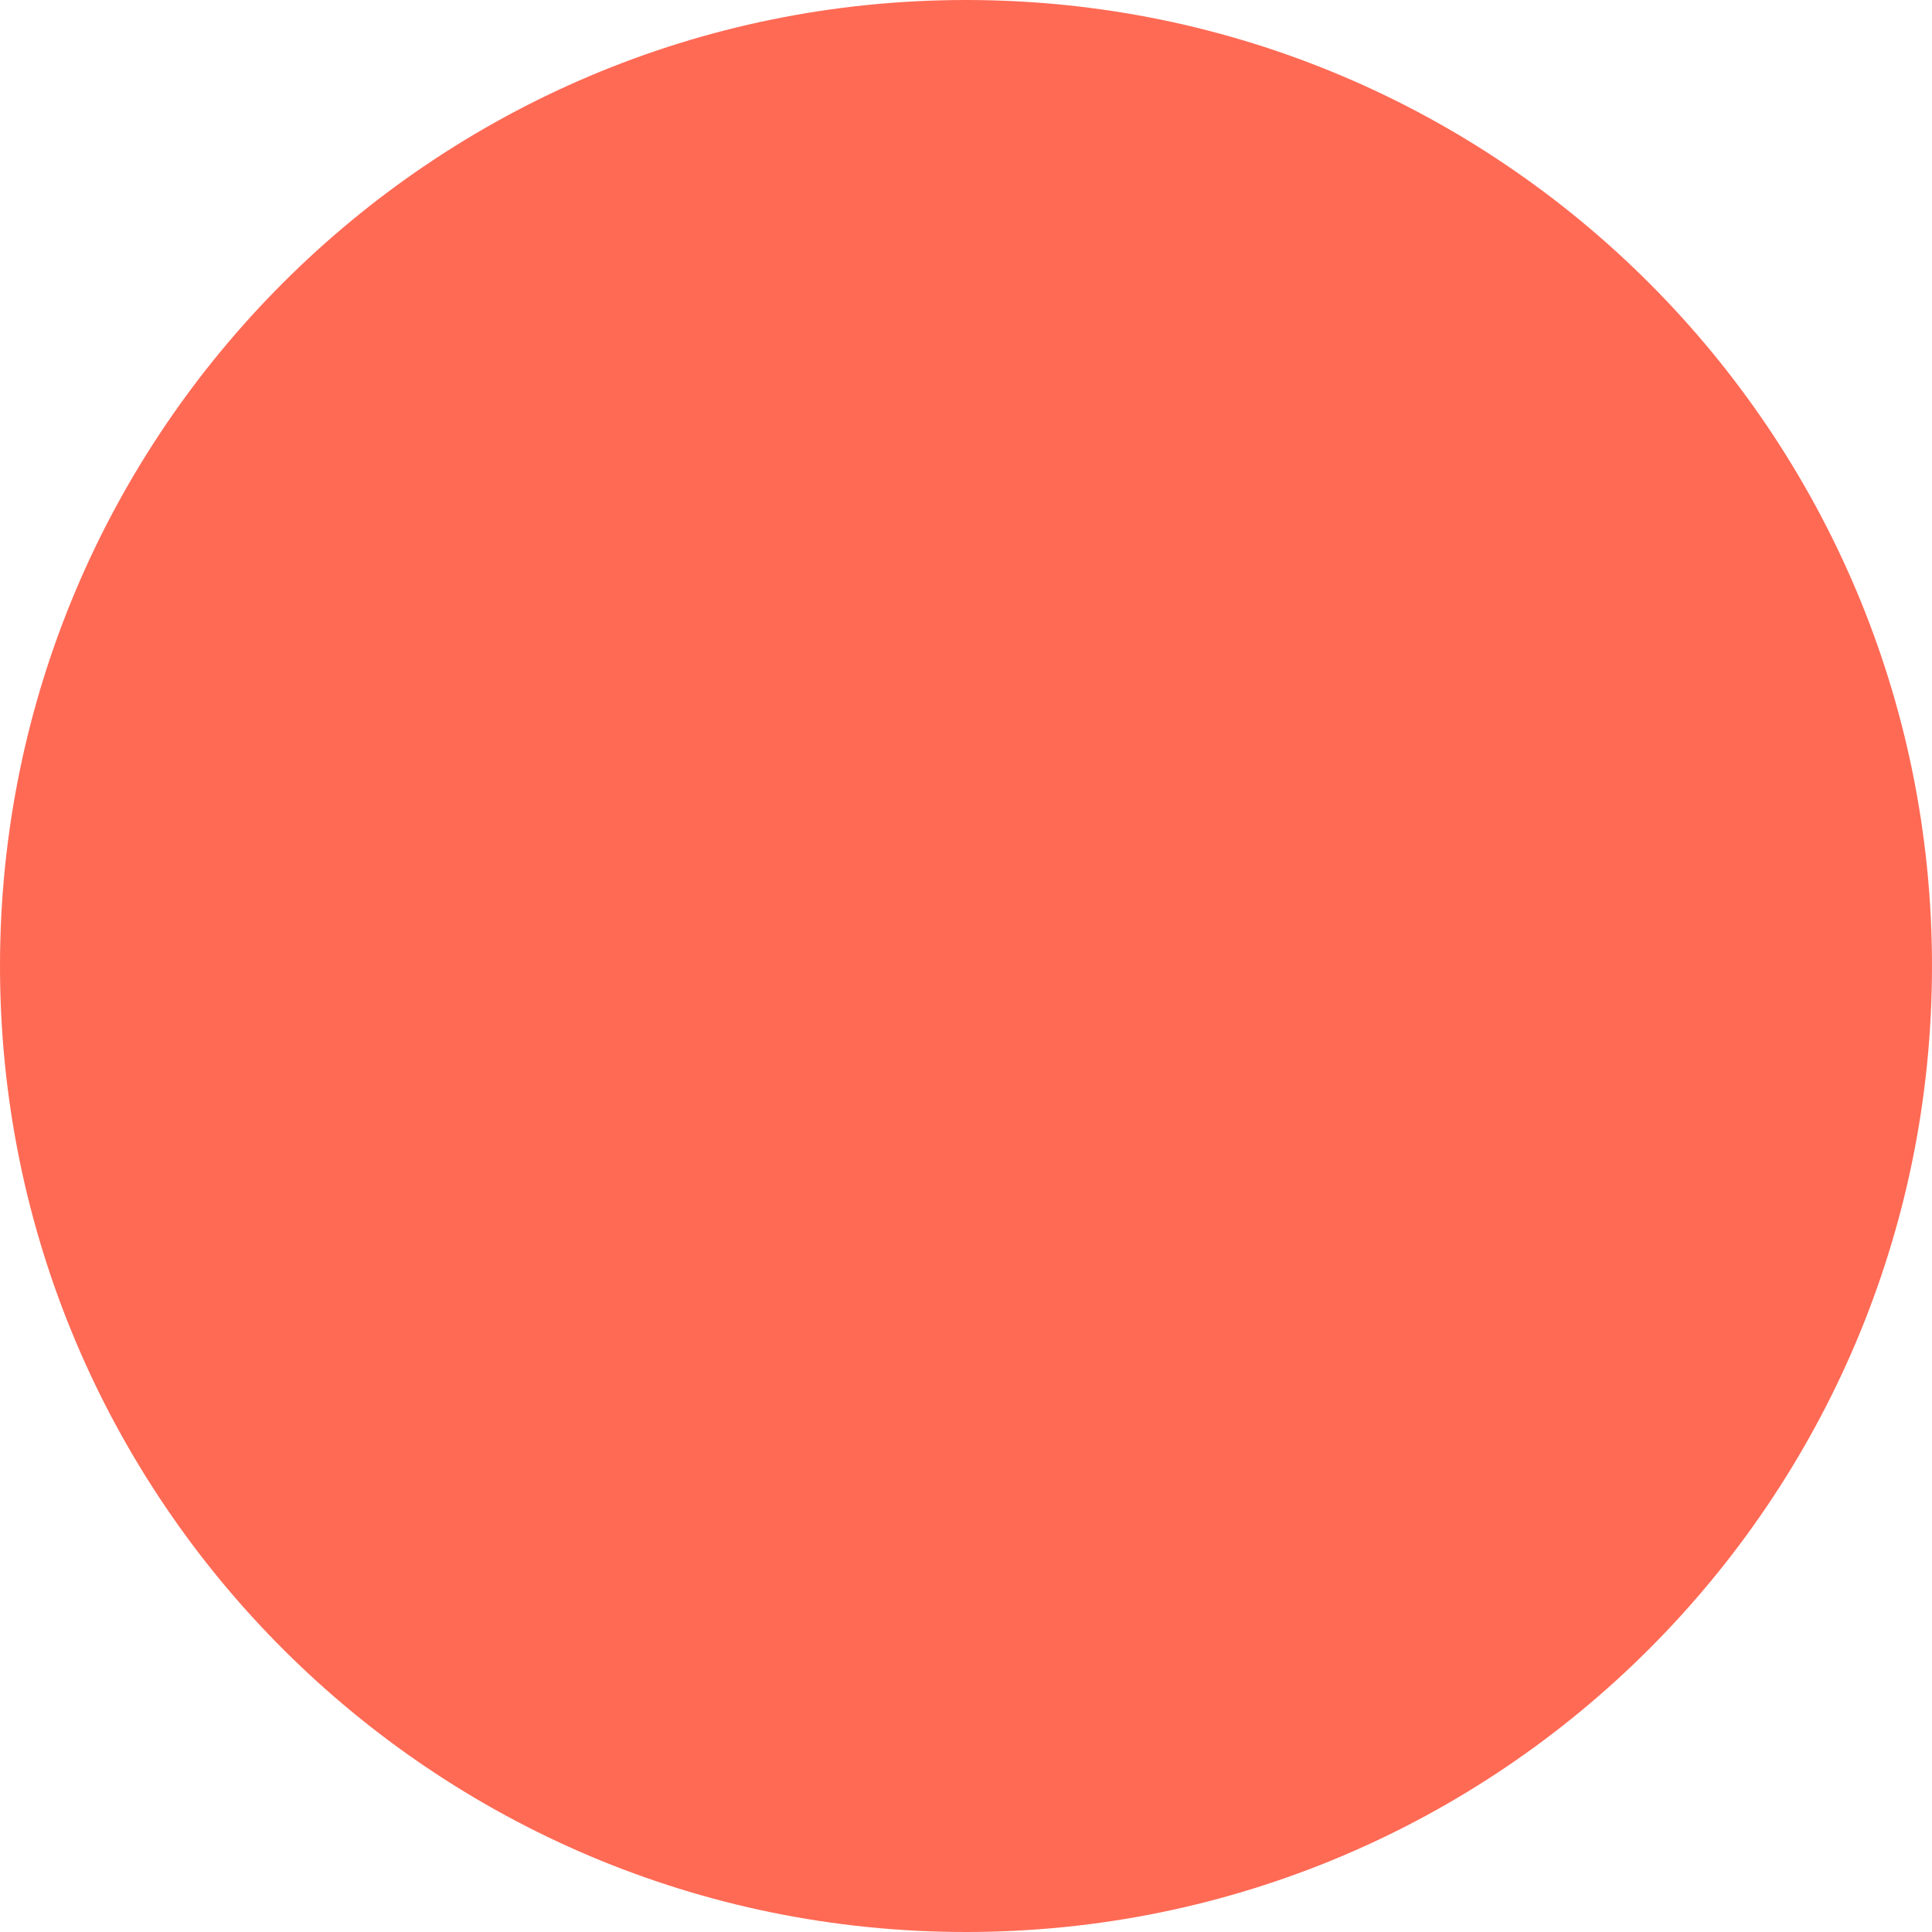
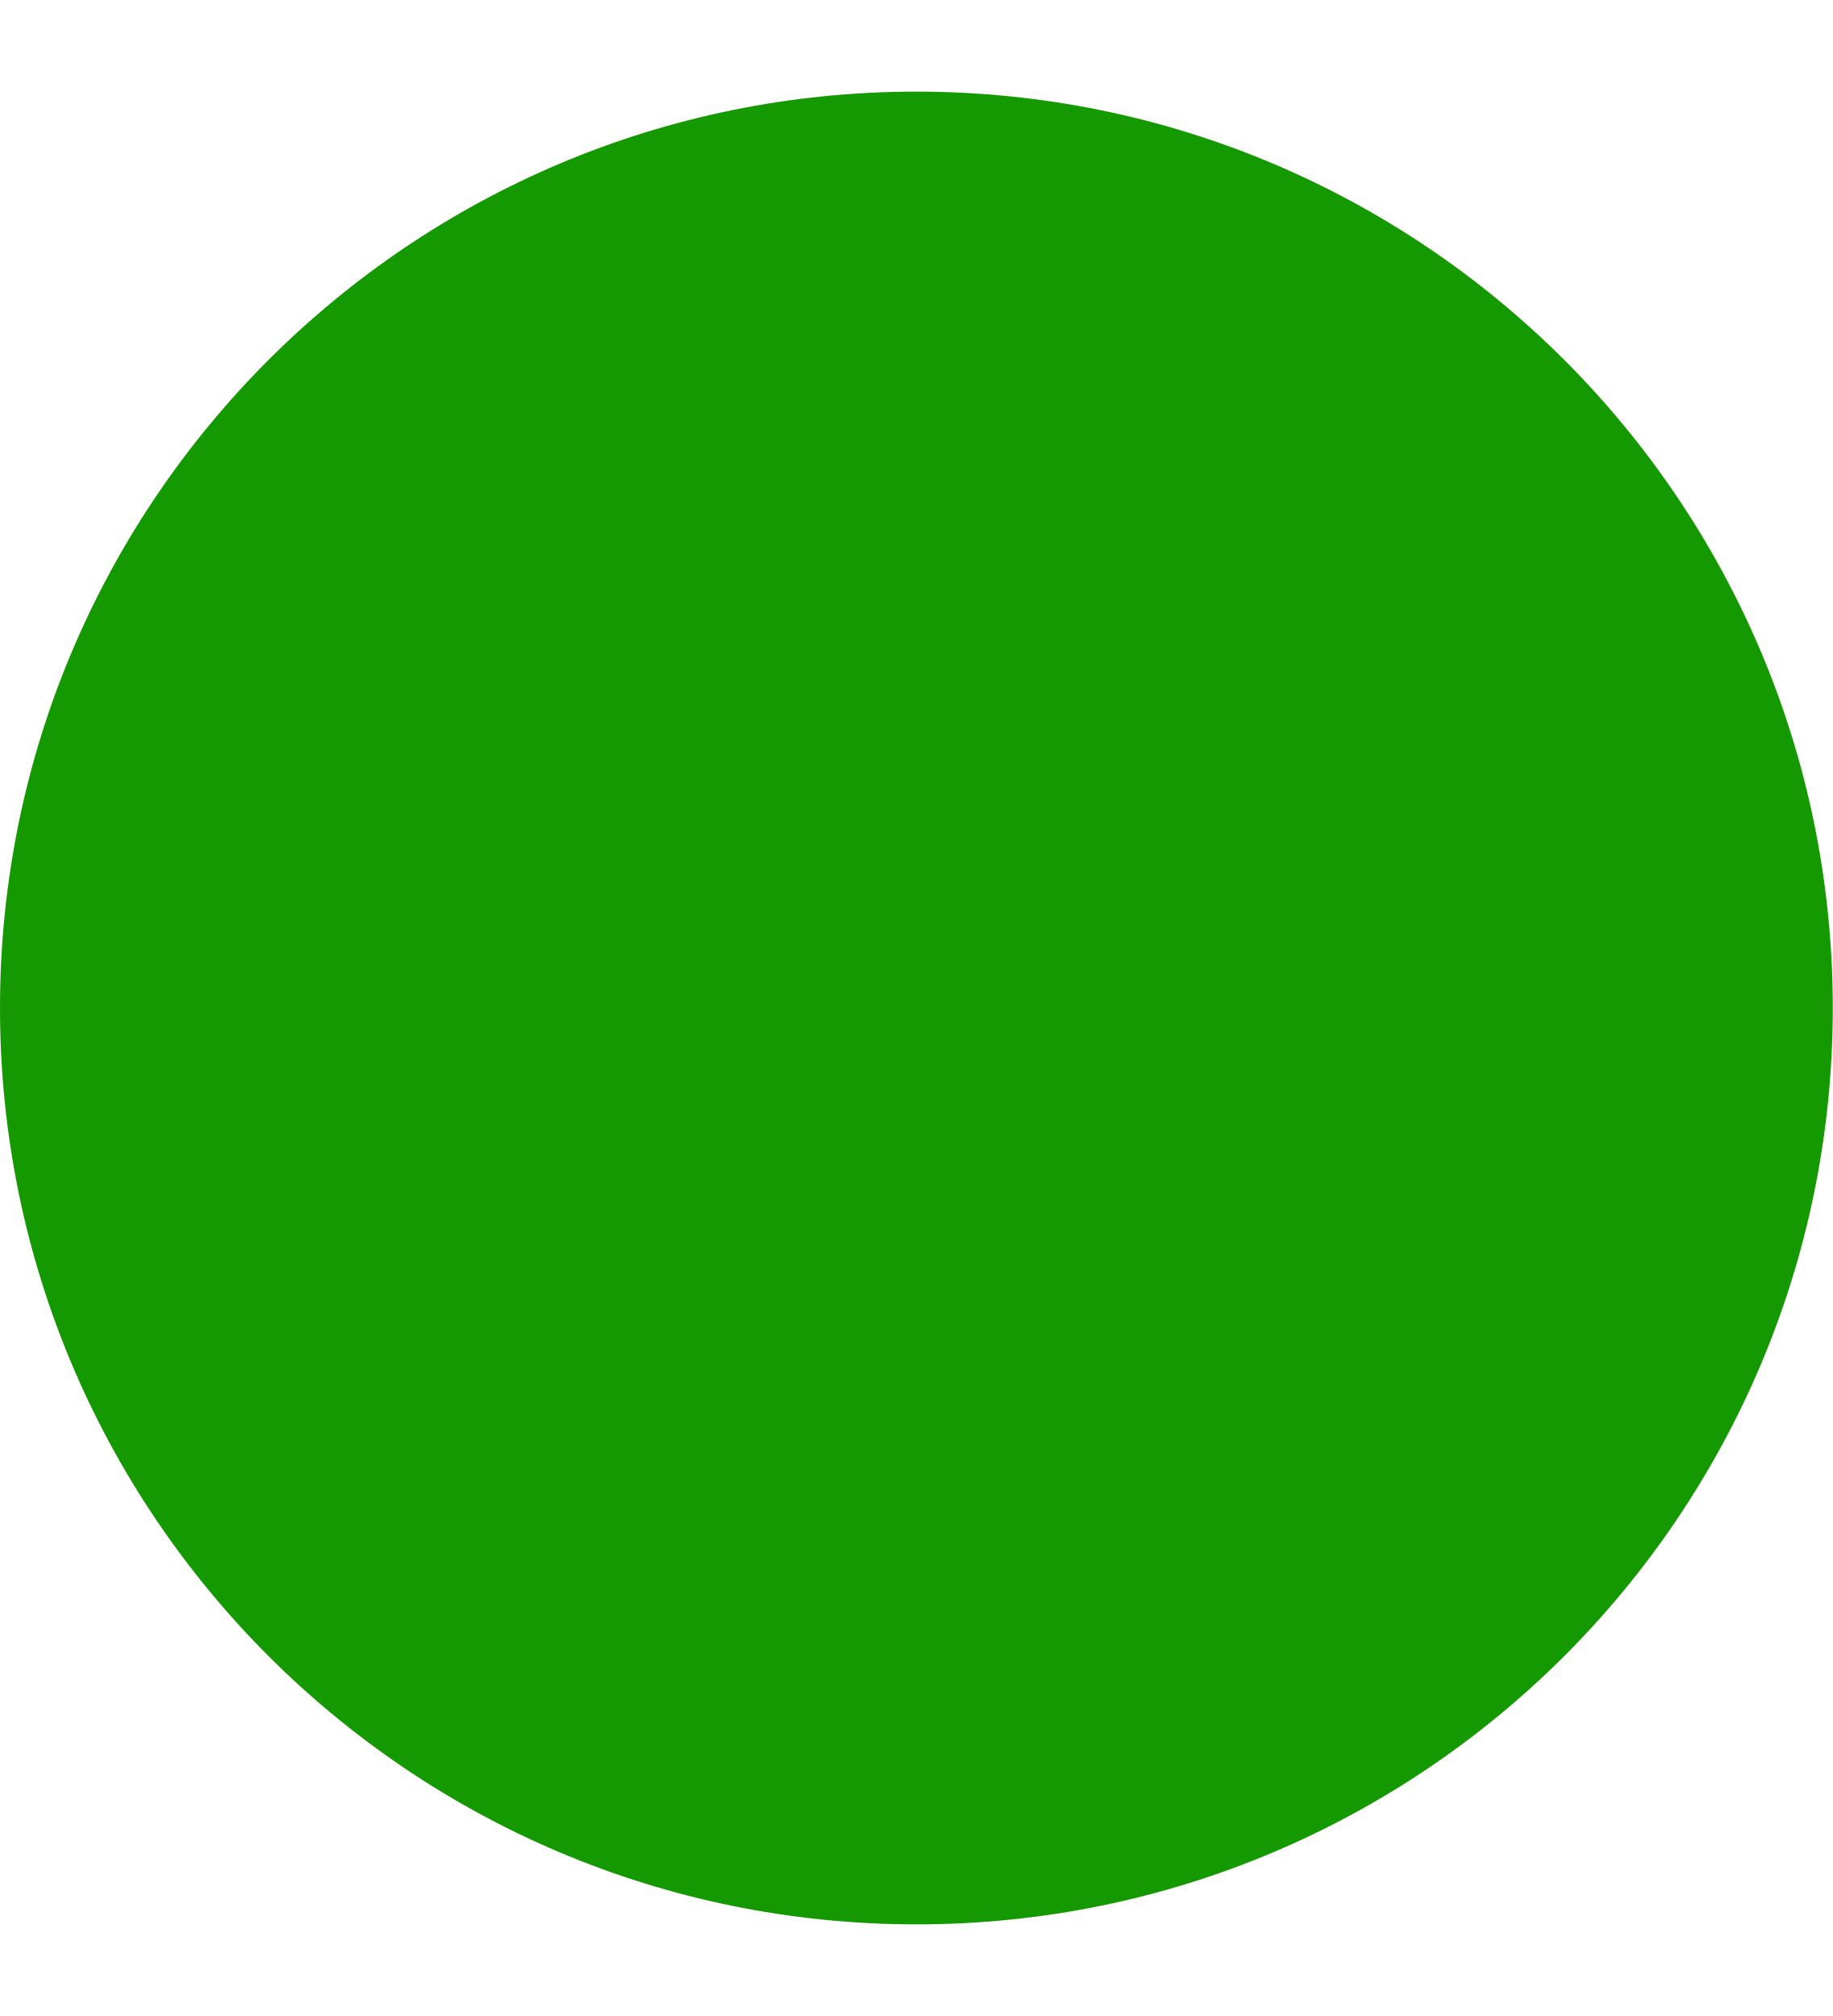
- <svg xmlns="http://www.w3.org/2000/svg" width="7" height="7" viewBox="0 0 7 7" fill="none">
-   <circle cx="3.5" cy="3.5" r="3.5" fill="#FF6A55" />
+ <svg xmlns="http://www.w3.org/2000/svg" width="10" height="11" viewBox="0 0 10 11" fill="none">
+   <circle cx="5" cy="5.5" r="5" fill="#159900" />
</svg>
